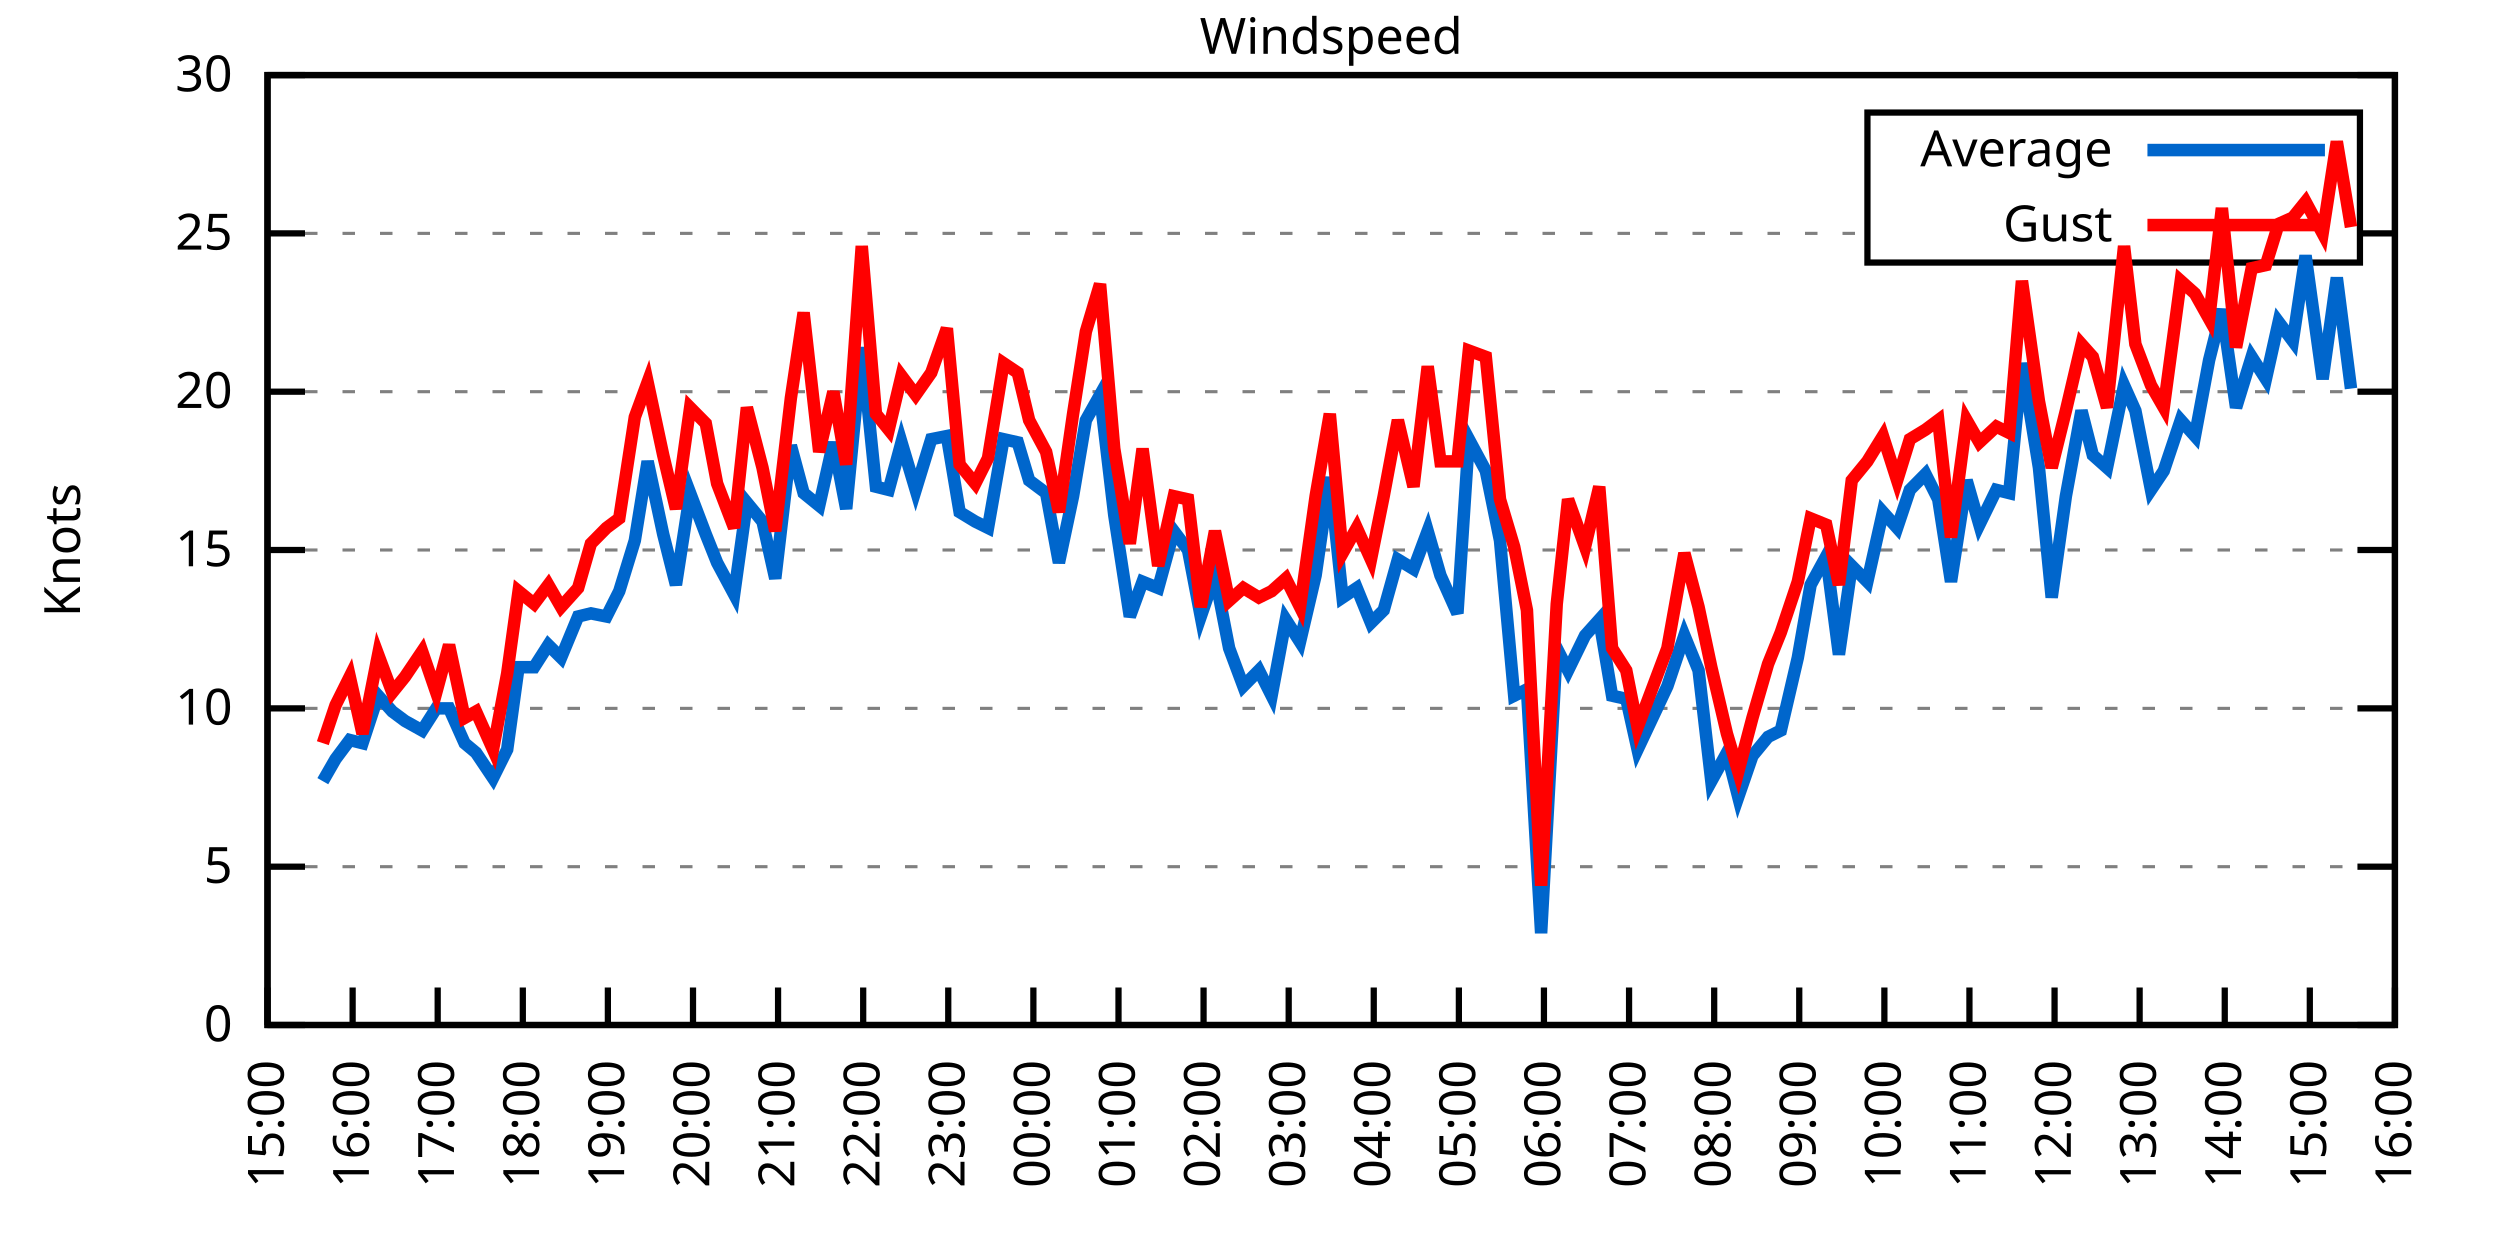
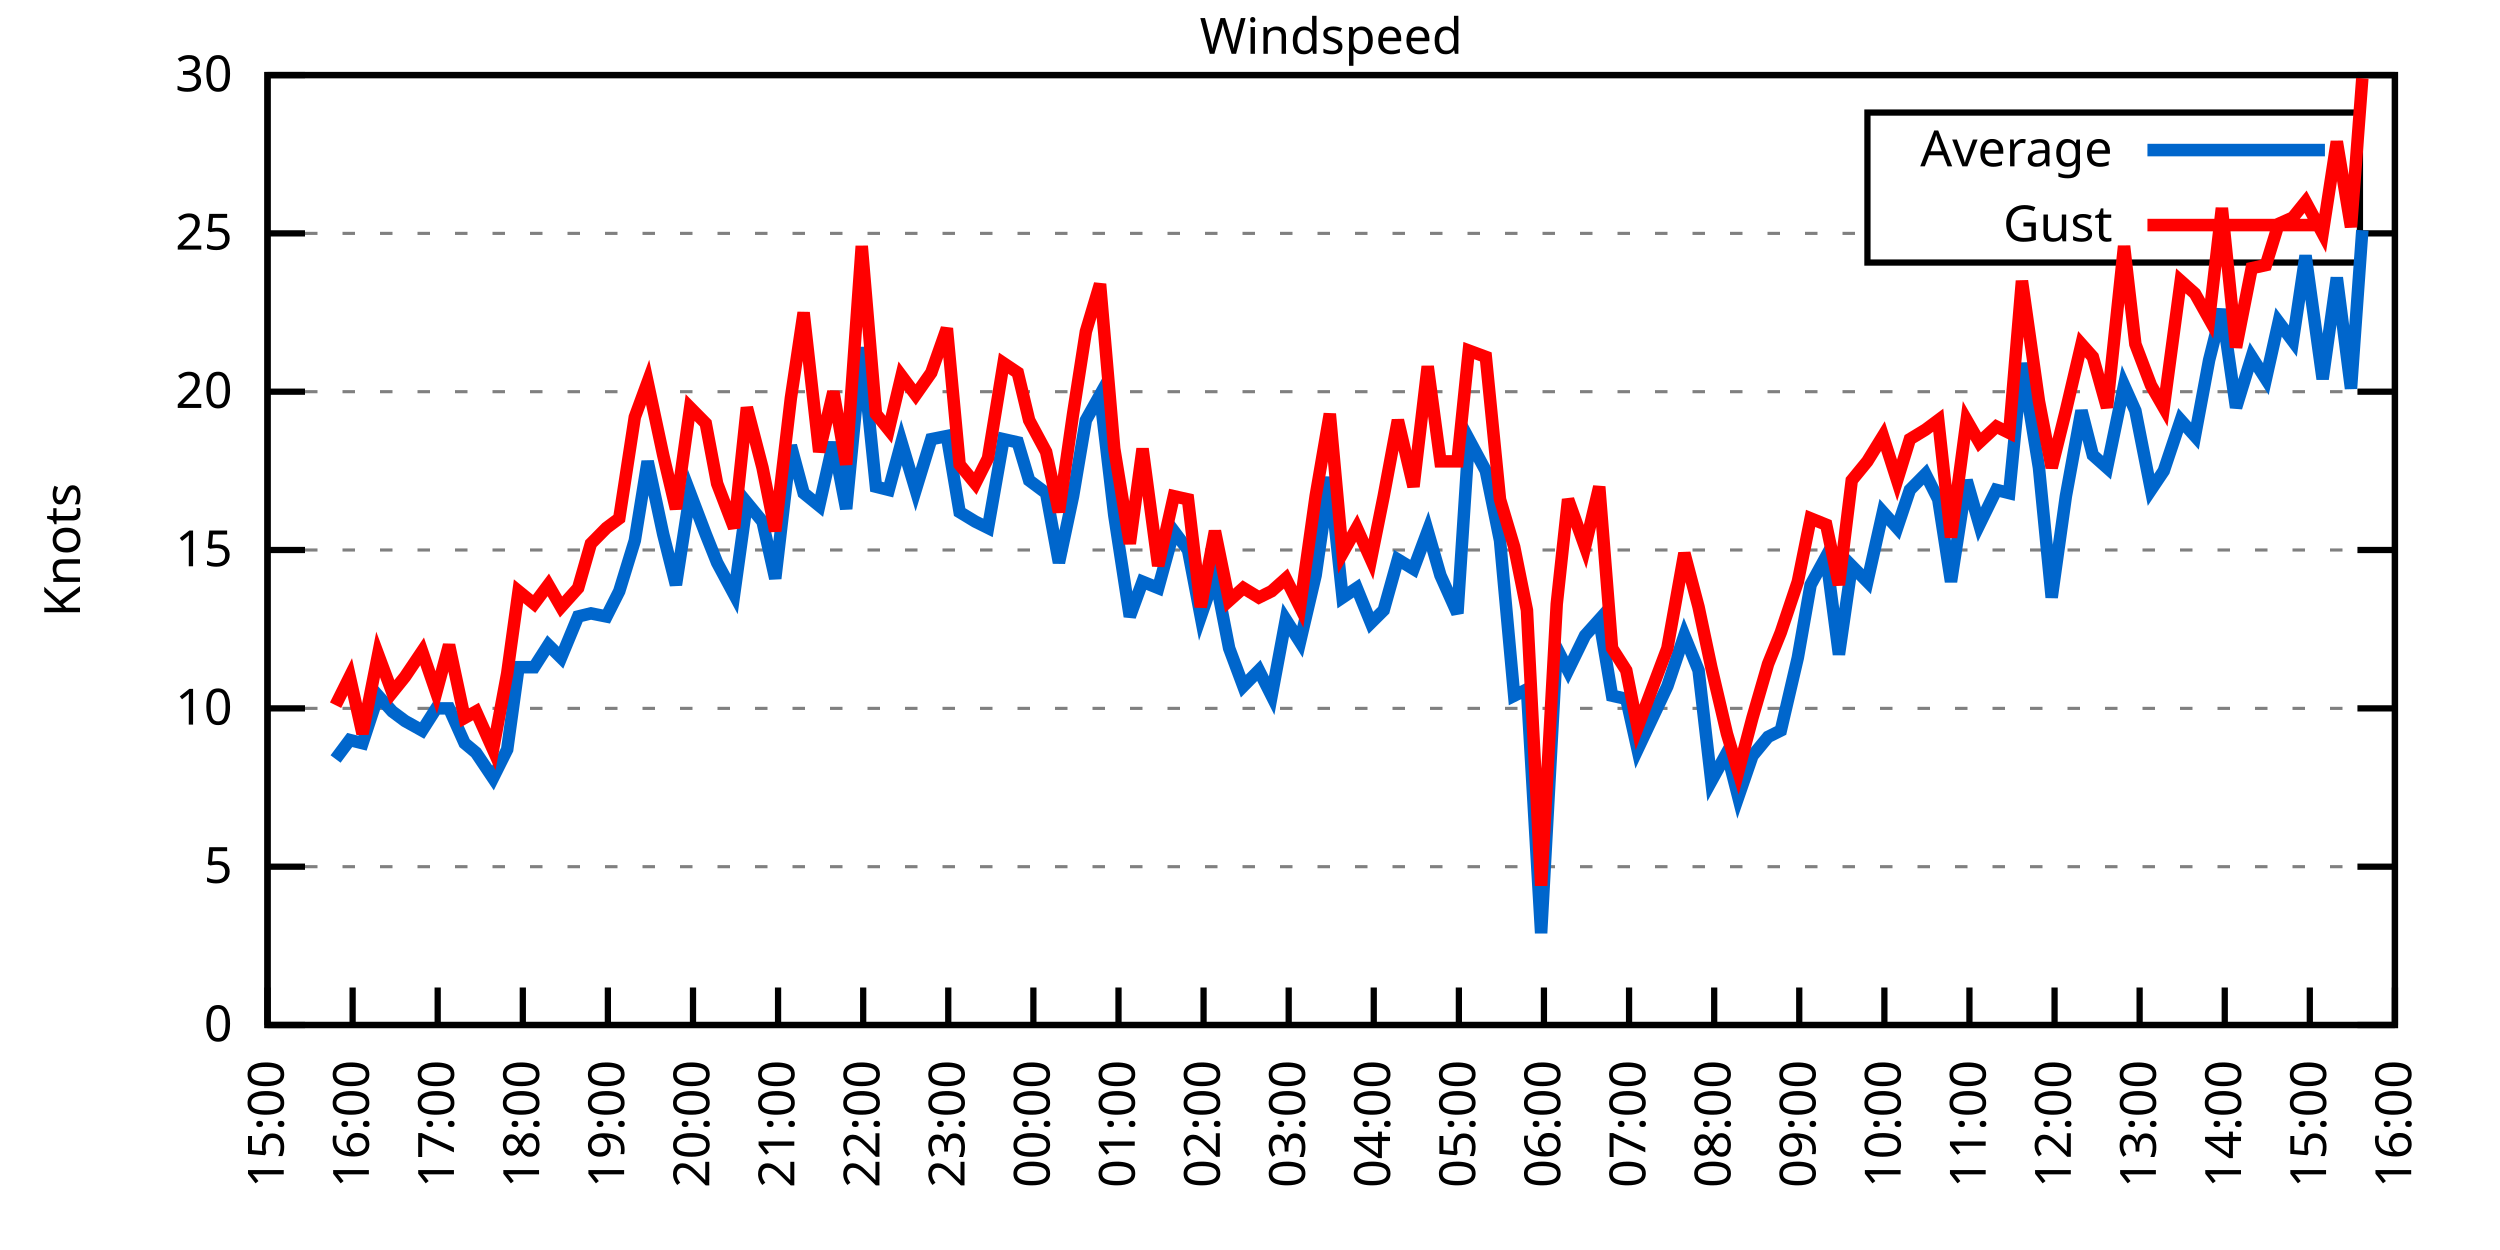
<svg xmlns="http://www.w3.org/2000/svg" xmlns:xlink="http://www.w3.org/1999/xlink" width="400" height="200" viewBox="0 0 400 200">
  <g id="gnuplot_canvas">
    <rect x="0" y="0" width="400" height="200" fill="none" />
    <defs>
      <circle id="gpDot" r="0.5" stroke-width="0.5" stroke="currentColor" />
      <path id="gpPt0" stroke-width="0.333" stroke="currentColor" d="M-1,0 h2 M0,-1 v2" />
      <path id="gpPt1" stroke-width="0.333" stroke="currentColor" d="M-1,-1 L1,1 M1,-1 L-1,1" />
      <path id="gpPt2" stroke-width="0.333" stroke="currentColor" d="M-1,0 L1,0 M0,-1 L0,1 M-1,-1 L1,1 M-1,1 L1,-1" />
      <rect id="gpPt3" stroke-width="0.333" stroke="currentColor" x="-1" y="-1" width="2" height="2" />
      <rect id="gpPt4" stroke-width="0.333" stroke="currentColor" fill="currentColor" x="-1" y="-1" width="2" height="2" />
      <circle id="gpPt5" stroke-width="0.333" stroke="currentColor" cx="0" cy="0" r="1" />
      <use xlink:href="#gpPt5" id="gpPt6" fill="currentColor" stroke="none" />
      <path id="gpPt7" stroke-width="0.333" stroke="currentColor" d="M0,-1.33 L-1.33,0.67 L1.33,0.67 z" />
      <use xlink:href="#gpPt7" id="gpPt8" fill="currentColor" stroke="none" />
      <use xlink:href="#gpPt7" id="gpPt9" stroke="currentColor" transform="rotate(180)" />
      <use xlink:href="#gpPt9" id="gpPt10" fill="currentColor" stroke="none" />
      <use xlink:href="#gpPt3" id="gpPt11" stroke="currentColor" transform="rotate(45)" />
      <use xlink:href="#gpPt11" id="gpPt12" fill="currentColor" stroke="none" />
      <path id="gpPt13" stroke-width="0.333" stroke="currentColor" d="M0,1.330 L1.265,0.411 L0.782,-1.067 L-0.782,-1.076 L-1.265,0.411 z" />
      <use xlink:href="#gpPt13" id="gpPt14" fill="currentColor" stroke="none" />
      <filter id="textbox" filterUnits="objectBoundingBox" x="0" y="0" height="1" width="1">
        <feFlood flood-color="white" flood-opacity="1" result="bgnd" />
        <feComposite in="SourceGraphic" in2="bgnd" operator="atop" />
      </filter>
      <filter id="greybox" filterUnits="objectBoundingBox" x="0" y="0" height="1" width="1">
        <feFlood flood-color="lightgrey" flood-opacity="1" result="grey" />
        <feComposite in="SourceGraphic" in2="grey" operator="atop" />
      </filter>
    </defs>
    <g fill="none" color="white" stroke="currentColor" stroke-width="1.00" stroke-linecap="butt" stroke-linejoin="miter">
</g>
    <g fill="none" color="black" stroke="currentColor" stroke-width="1.00" stroke-linecap="butt" stroke-linejoin="miter">
      <g stroke="none" shape-rendering="crispEdges">
        <polygon fill="rgb(255, 255, 255)" points="42.80,164.00 383.18,164.00 383.18,12.02 42.80,12.02 " />
      </g>
    </g>
    <g fill="none" color="black" stroke="currentColor" stroke-width="1.00" stroke-linecap="butt" stroke-linejoin="miter">
</g>
    <g fill="none" color="black" stroke="black" stroke-width="0.50" stroke-linecap="butt" stroke-linejoin="miter">
</g>
    <g fill="none" color="gray" stroke="currentColor" stroke-width="0.50" stroke-linecap="butt" stroke-linejoin="miter">
      <path stroke="gray" stroke-dasharray="2,4" class="gridline" d="M42.80,164.00 L383.19,164.00  " />
    </g>
    <g fill="none" color="gray" stroke="gray" stroke-width="1.00" stroke-linecap="butt" stroke-linejoin="miter">
</g>
    <g fill="none" color="black" stroke="currentColor" stroke-width="1.00" stroke-linecap="butt" stroke-linejoin="miter">
      <path stroke="black" d="M42.80,164.00 L48.80,164.00 M383.19,164.00 L377.19,164.00  " />
      <g transform="translate(37.20,166.60)" stroke="none" fill="black" font-family="Sans" font-size="8.00" text-anchor="end">
        <text>
          <tspan font-family="Sans"> 0</tspan>
        </text>
      </g>
    </g>
    <g fill="none" color="black" stroke="currentColor" stroke-width="1.00" stroke-linecap="butt" stroke-linejoin="miter">
</g>
    <g fill="none" color="black" stroke="black" stroke-width="0.50" stroke-linecap="butt" stroke-linejoin="miter">
</g>
    <g fill="none" color="gray" stroke="currentColor" stroke-width="0.50" stroke-linecap="butt" stroke-linejoin="miter">
      <path stroke="gray" stroke-dasharray="2,4" class="gridline" d="M42.80,138.67 L383.19,138.67  " />
    </g>
    <g fill="none" color="gray" stroke="gray" stroke-width="1.00" stroke-linecap="butt" stroke-linejoin="miter">
</g>
    <g fill="none" color="black" stroke="currentColor" stroke-width="1.00" stroke-linecap="butt" stroke-linejoin="miter">
      <path stroke="black" d="M42.80,138.67 L48.80,138.67 M383.19,138.67 L377.19,138.67  " />
      <g transform="translate(37.20,141.27)" stroke="none" fill="black" font-family="Sans" font-size="8.00" text-anchor="end">
        <text>
          <tspan font-family="Sans"> 5</tspan>
        </text>
      </g>
    </g>
    <g fill="none" color="black" stroke="currentColor" stroke-width="1.00" stroke-linecap="butt" stroke-linejoin="miter">
</g>
    <g fill="none" color="black" stroke="black" stroke-width="0.50" stroke-linecap="butt" stroke-linejoin="miter">
</g>
    <g fill="none" color="gray" stroke="currentColor" stroke-width="0.50" stroke-linecap="butt" stroke-linejoin="miter">
      <path stroke="gray" stroke-dasharray="2,4" class="gridline" d="M42.80,113.34 L383.19,113.34  " />
    </g>
    <g fill="none" color="gray" stroke="gray" stroke-width="1.00" stroke-linecap="butt" stroke-linejoin="miter">
</g>
    <g fill="none" color="black" stroke="currentColor" stroke-width="1.00" stroke-linecap="butt" stroke-linejoin="miter">
      <path stroke="black" d="M42.80,113.34 L48.80,113.34 M383.19,113.34 L377.19,113.34  " />
      <g transform="translate(37.20,115.94)" stroke="none" fill="black" font-family="Sans" font-size="8.00" text-anchor="end">
        <text>
          <tspan font-family="Sans"> 10</tspan>
        </text>
      </g>
    </g>
    <g fill="none" color="black" stroke="currentColor" stroke-width="1.00" stroke-linecap="butt" stroke-linejoin="miter">
</g>
    <g fill="none" color="black" stroke="black" stroke-width="0.50" stroke-linecap="butt" stroke-linejoin="miter">
</g>
    <g fill="none" color="gray" stroke="currentColor" stroke-width="0.50" stroke-linecap="butt" stroke-linejoin="miter">
      <path stroke="gray" stroke-dasharray="2,4" class="gridline" d="M42.80,88.00 L383.19,88.00  " />
    </g>
    <g fill="none" color="gray" stroke="gray" stroke-width="1.00" stroke-linecap="butt" stroke-linejoin="miter">
</g>
    <g fill="none" color="black" stroke="currentColor" stroke-width="1.00" stroke-linecap="butt" stroke-linejoin="miter">
      <path stroke="black" d="M42.80,88.00 L48.80,88.00 M383.19,88.00 L377.19,88.00  " />
      <g transform="translate(37.20,90.60)" stroke="none" fill="black" font-family="Sans" font-size="8.00" text-anchor="end">
        <text>
          <tspan font-family="Sans"> 15</tspan>
        </text>
      </g>
    </g>
    <g fill="none" color="black" stroke="currentColor" stroke-width="1.00" stroke-linecap="butt" stroke-linejoin="miter">
</g>
    <g fill="none" color="black" stroke="black" stroke-width="0.50" stroke-linecap="butt" stroke-linejoin="miter">
</g>
    <g fill="none" color="gray" stroke="currentColor" stroke-width="0.50" stroke-linecap="butt" stroke-linejoin="miter">
      <path stroke="gray" stroke-dasharray="2,4" class="gridline" d="M42.80,62.67 L383.19,62.67  " />
    </g>
    <g fill="none" color="gray" stroke="gray" stroke-width="1.00" stroke-linecap="butt" stroke-linejoin="miter">
</g>
    <g fill="none" color="black" stroke="currentColor" stroke-width="1.00" stroke-linecap="butt" stroke-linejoin="miter">
      <path stroke="black" d="M42.80,62.67 L48.80,62.67 M383.19,62.67 L377.19,62.67  " />
      <g transform="translate(37.20,65.27)" stroke="none" fill="black" font-family="Sans" font-size="8.00" text-anchor="end">
        <text>
          <tspan font-family="Sans"> 20</tspan>
        </text>
      </g>
    </g>
    <g fill="none" color="black" stroke="currentColor" stroke-width="1.00" stroke-linecap="butt" stroke-linejoin="miter">
</g>
    <g fill="none" color="black" stroke="black" stroke-width="0.50" stroke-linecap="butt" stroke-linejoin="miter">
</g>
    <g fill="none" color="gray" stroke="currentColor" stroke-width="0.50" stroke-linecap="butt" stroke-linejoin="miter">
      <path stroke="gray" stroke-dasharray="2,4" class="gridline" d="M42.80,37.34 L298.79,37.34 M377.59,37.34 L383.19,37.34  " />
    </g>
    <g fill="none" color="gray" stroke="gray" stroke-width="1.00" stroke-linecap="butt" stroke-linejoin="miter">
</g>
    <g fill="none" color="black" stroke="currentColor" stroke-width="1.00" stroke-linecap="butt" stroke-linejoin="miter">
      <path stroke="black" d="M42.80,37.34 L48.80,37.34 M383.19,37.34 L377.19,37.34  " />
      <g transform="translate(37.20,39.94)" stroke="none" fill="black" font-family="Sans" font-size="8.00" text-anchor="end">
        <text>
          <tspan font-family="Sans"> 25</tspan>
        </text>
      </g>
    </g>
    <g fill="none" color="black" stroke="currentColor" stroke-width="1.00" stroke-linecap="butt" stroke-linejoin="miter">
</g>
    <g fill="none" color="black" stroke="black" stroke-width="0.50" stroke-linecap="butt" stroke-linejoin="miter">
</g>
    <g fill="none" color="gray" stroke="currentColor" stroke-width="0.50" stroke-linecap="butt" stroke-linejoin="miter">
      <path stroke="gray" stroke-dasharray="2,4" class="gridline" d="M42.80,12.01 L383.19,12.01  " />
    </g>
    <g fill="none" color="gray" stroke="gray" stroke-width="1.00" stroke-linecap="butt" stroke-linejoin="miter">
</g>
    <g fill="none" color="black" stroke="currentColor" stroke-width="1.00" stroke-linecap="butt" stroke-linejoin="miter">
      <path stroke="black" d="M42.80,12.01 L48.80,12.01 M383.19,12.01 L377.19,12.01  " />
      <g transform="translate(37.20,14.61)" stroke="none" fill="black" font-family="Sans" font-size="8.00" text-anchor="end">
        <text>
          <tspan font-family="Sans"> 30</tspan>
        </text>
      </g>
    </g>
    <g fill="none" color="black" stroke="currentColor" stroke-width="1.00" stroke-linecap="butt" stroke-linejoin="miter">
      <path stroke="black" d="M42.80,164.00 L42.80,158.00  " />
      <g transform="translate(45.40,169.60) rotate(270.00)" stroke="none" fill="black" font-family="Sans" font-size="8.00" text-anchor="end">
        <text>
          <tspan font-family="Sans">15:00</tspan>
        </text>
      </g>
    </g>
    <g fill="none" color="black" stroke="currentColor" stroke-width="1.00" stroke-linecap="butt" stroke-linejoin="miter">
      <path stroke="black" d="M56.42,164.00 L56.42,158.00  " />
      <g transform="translate(59.02,169.60) rotate(270.00)" stroke="none" fill="black" font-family="Sans" font-size="8.00" text-anchor="end">
        <text>
          <tspan font-family="Sans">16:00</tspan>
        </text>
      </g>
    </g>
    <g fill="none" color="black" stroke="currentColor" stroke-width="1.00" stroke-linecap="butt" stroke-linejoin="miter">
      <path stroke="black" d="M70.03,164.00 L70.03,158.00  " />
      <g transform="translate(72.63,169.60) rotate(270.00)" stroke="none" fill="black" font-family="Sans" font-size="8.00" text-anchor="end">
        <text>
          <tspan font-family="Sans">17:00</tspan>
        </text>
      </g>
    </g>
    <g fill="none" color="black" stroke="currentColor" stroke-width="1.00" stroke-linecap="butt" stroke-linejoin="miter">
      <path stroke="black" d="M83.65,164.00 L83.65,158.00  " />
      <g transform="translate(86.25,169.60) rotate(270.00)" stroke="none" fill="black" font-family="Sans" font-size="8.00" text-anchor="end">
        <text>
          <tspan font-family="Sans">18:00</tspan>
        </text>
      </g>
    </g>
    <g fill="none" color="black" stroke="currentColor" stroke-width="1.00" stroke-linecap="butt" stroke-linejoin="miter">
      <path stroke="black" d="M97.26,164.00 L97.26,158.00  " />
      <g transform="translate(99.86,169.60) rotate(270.00)" stroke="none" fill="black" font-family="Sans" font-size="8.00" text-anchor="end">
        <text>
          <tspan font-family="Sans">19:00</tspan>
        </text>
      </g>
    </g>
    <g fill="none" color="black" stroke="currentColor" stroke-width="1.00" stroke-linecap="butt" stroke-linejoin="miter">
      <path stroke="black" d="M110.88,164.00 L110.88,158.00  " />
      <g transform="translate(113.48,169.60) rotate(270.00)" stroke="none" fill="black" font-family="Sans" font-size="8.00" text-anchor="end">
        <text>
          <tspan font-family="Sans">20:00</tspan>
        </text>
      </g>
    </g>
    <g fill="none" color="black" stroke="currentColor" stroke-width="1.00" stroke-linecap="butt" stroke-linejoin="miter">
      <path stroke="black" d="M124.49,164.00 L124.49,158.00  " />
      <g transform="translate(127.09,169.60) rotate(270.00)" stroke="none" fill="black" font-family="Sans" font-size="8.00" text-anchor="end">
        <text>
          <tspan font-family="Sans">21:00</tspan>
        </text>
      </g>
    </g>
    <g fill="none" color="black" stroke="currentColor" stroke-width="1.00" stroke-linecap="butt" stroke-linejoin="miter">
      <path stroke="black" d="M138.11,164.00 L138.11,158.00  " />
      <g transform="translate(140.71,169.60) rotate(270.00)" stroke="none" fill="black" font-family="Sans" font-size="8.00" text-anchor="end">
        <text>
          <tspan font-family="Sans">22:00</tspan>
        </text>
      </g>
    </g>
    <g fill="none" color="black" stroke="currentColor" stroke-width="1.00" stroke-linecap="butt" stroke-linejoin="miter">
      <path stroke="black" d="M151.72,164.00 L151.72,158.00  " />
      <g transform="translate(154.32,169.60) rotate(270.00)" stroke="none" fill="black" font-family="Sans" font-size="8.00" text-anchor="end">
        <text>
          <tspan font-family="Sans">23:00</tspan>
        </text>
      </g>
    </g>
    <g fill="none" color="black" stroke="currentColor" stroke-width="1.00" stroke-linecap="butt" stroke-linejoin="miter">
      <path stroke="black" d="M165.34,164.00 L165.34,158.00  " />
      <g transform="translate(167.94,169.60) rotate(270.00)" stroke="none" fill="black" font-family="Sans" font-size="8.00" text-anchor="end">
        <text>
          <tspan font-family="Sans">00:00</tspan>
        </text>
      </g>
    </g>
    <g fill="none" color="black" stroke="currentColor" stroke-width="1.00" stroke-linecap="butt" stroke-linejoin="miter">
      <path stroke="black" d="M178.96,164.00 L178.96,158.00  " />
      <g transform="translate(181.56,169.60) rotate(270.00)" stroke="none" fill="black" font-family="Sans" font-size="8.00" text-anchor="end">
        <text>
          <tspan font-family="Sans">01:00</tspan>
        </text>
      </g>
    </g>
    <g fill="none" color="black" stroke="currentColor" stroke-width="1.00" stroke-linecap="butt" stroke-linejoin="miter">
      <path stroke="black" d="M192.57,164.00 L192.57,158.00  " />
      <g transform="translate(195.17,169.60) rotate(270.00)" stroke="none" fill="black" font-family="Sans" font-size="8.00" text-anchor="end">
        <text>
          <tspan font-family="Sans">02:00</tspan>
        </text>
      </g>
    </g>
    <g fill="none" color="black" stroke="currentColor" stroke-width="1.00" stroke-linecap="butt" stroke-linejoin="miter">
      <path stroke="black" d="M206.19,164.00 L206.19,158.00  " />
      <g transform="translate(208.79,169.60) rotate(270.00)" stroke="none" fill="black" font-family="Sans" font-size="8.00" text-anchor="end">
        <text>
          <tspan font-family="Sans">03:00</tspan>
        </text>
      </g>
    </g>
    <g fill="none" color="black" stroke="currentColor" stroke-width="1.00" stroke-linecap="butt" stroke-linejoin="miter">
      <path stroke="black" d="M219.80,164.00 L219.80,158.00  " />
      <g transform="translate(222.40,169.60) rotate(270.00)" stroke="none" fill="black" font-family="Sans" font-size="8.00" text-anchor="end">
        <text>
          <tspan font-family="Sans">04:00</tspan>
        </text>
      </g>
    </g>
    <g fill="none" color="black" stroke="currentColor" stroke-width="1.00" stroke-linecap="butt" stroke-linejoin="miter">
      <path stroke="black" d="M233.42,164.00 L233.42,158.00  " />
      <g transform="translate(236.02,169.60) rotate(270.00)" stroke="none" fill="black" font-family="Sans" font-size="8.00" text-anchor="end">
        <text>
          <tspan font-family="Sans">05:00</tspan>
        </text>
      </g>
    </g>
    <g fill="none" color="black" stroke="currentColor" stroke-width="1.00" stroke-linecap="butt" stroke-linejoin="miter">
      <path stroke="black" d="M247.03,164.00 L247.03,158.00  " />
      <g transform="translate(249.63,169.60) rotate(270.00)" stroke="none" fill="black" font-family="Sans" font-size="8.00" text-anchor="end">
        <text>
          <tspan font-family="Sans">06:00</tspan>
        </text>
      </g>
    </g>
    <g fill="none" color="black" stroke="currentColor" stroke-width="1.00" stroke-linecap="butt" stroke-linejoin="miter">
      <path stroke="black" d="M260.65,164.00 L260.65,158.00  " />
      <g transform="translate(263.25,169.60) rotate(270.00)" stroke="none" fill="black" font-family="Sans" font-size="8.00" text-anchor="end">
        <text>
          <tspan font-family="Sans">07:00</tspan>
        </text>
      </g>
    </g>
    <g fill="none" color="black" stroke="currentColor" stroke-width="1.00" stroke-linecap="butt" stroke-linejoin="miter">
      <path stroke="black" d="M274.27,164.00 L274.27,158.00  " />
      <g transform="translate(276.87,169.60) rotate(270.00)" stroke="none" fill="black" font-family="Sans" font-size="8.00" text-anchor="end">
        <text>
          <tspan font-family="Sans">08:00</tspan>
        </text>
      </g>
    </g>
    <g fill="none" color="black" stroke="currentColor" stroke-width="1.00" stroke-linecap="butt" stroke-linejoin="miter">
      <path stroke="black" d="M287.88,164.00 L287.88,158.00  " />
      <g transform="translate(290.48,169.60) rotate(270.00)" stroke="none" fill="black" font-family="Sans" font-size="8.00" text-anchor="end">
        <text>
          <tspan font-family="Sans">09:00</tspan>
        </text>
      </g>
    </g>
    <g fill="none" color="black" stroke="currentColor" stroke-width="1.00" stroke-linecap="butt" stroke-linejoin="miter">
      <path stroke="black" d="M301.50,164.00 L301.50,158.00  " />
      <g transform="translate(304.10,169.60) rotate(270.00)" stroke="none" fill="black" font-family="Sans" font-size="8.00" text-anchor="end">
        <text>
          <tspan font-family="Sans">10:00</tspan>
        </text>
      </g>
    </g>
    <g fill="none" color="black" stroke="currentColor" stroke-width="1.00" stroke-linecap="butt" stroke-linejoin="miter">
      <path stroke="black" d="M315.11,164.00 L315.11,158.00  " />
      <g transform="translate(317.71,169.60) rotate(270.00)" stroke="none" fill="black" font-family="Sans" font-size="8.00" text-anchor="end">
        <text>
          <tspan font-family="Sans">11:00</tspan>
        </text>
      </g>
    </g>
    <g fill="none" color="black" stroke="currentColor" stroke-width="1.00" stroke-linecap="butt" stroke-linejoin="miter">
      <path stroke="black" d="M328.73,164.00 L328.73,158.00  " />
      <g transform="translate(331.33,169.60) rotate(270.00)" stroke="none" fill="black" font-family="Sans" font-size="8.00" text-anchor="end">
        <text>
          <tspan font-family="Sans">12:00</tspan>
        </text>
      </g>
    </g>
    <g fill="none" color="black" stroke="currentColor" stroke-width="1.00" stroke-linecap="butt" stroke-linejoin="miter">
      <path stroke="black" d="M342.34,164.00 L342.34,158.00  " />
      <g transform="translate(344.94,169.60) rotate(270.00)" stroke="none" fill="black" font-family="Sans" font-size="8.00" text-anchor="end">
        <text>
          <tspan font-family="Sans">13:00</tspan>
        </text>
      </g>
    </g>
    <g fill="none" color="black" stroke="currentColor" stroke-width="1.00" stroke-linecap="butt" stroke-linejoin="miter">
      <path stroke="black" d="M355.96,164.00 L355.96,158.00  " />
      <g transform="translate(358.56,169.60) rotate(270.00)" stroke="none" fill="black" font-family="Sans" font-size="8.00" text-anchor="end">
        <text>
          <tspan font-family="Sans">14:00</tspan>
        </text>
      </g>
    </g>
    <g fill="none" color="black" stroke="currentColor" stroke-width="1.00" stroke-linecap="butt" stroke-linejoin="miter">
      <path stroke="black" d="M369.57,164.00 L369.57,158.00  " />
      <g transform="translate(372.17,169.60) rotate(270.00)" stroke="none" fill="black" font-family="Sans" font-size="8.00" text-anchor="end">
        <text>
          <tspan font-family="Sans">15:00</tspan>
        </text>
      </g>
    </g>
    <g fill="none" color="black" stroke="currentColor" stroke-width="1.00" stroke-linecap="butt" stroke-linejoin="miter">
      <path stroke="black" d="M383.19,164.00 L383.19,158.00  " />
      <g transform="translate(385.79,169.60) rotate(270.00)" stroke="none" fill="black" font-family="Sans" font-size="8.00" text-anchor="end">
        <text>
          <tspan font-family="Sans">16:00</tspan>
        </text>
      </g>
    </g>
    <g fill="none" color="black" stroke="currentColor" stroke-width="1.00" stroke-linecap="butt" stroke-linejoin="miter">
</g>
    <g fill="none" color="black" stroke="currentColor" stroke-width="1.00" stroke-linecap="butt" stroke-linejoin="miter">
      <path stroke="black" d="M42.80,12.01 L42.80,164.00 L383.19,164.00 L383.19,12.01 L42.80,12.01 Z  " />
    </g>
    <g fill="none" color="black" stroke="currentColor" stroke-width="1.00" stroke-linecap="butt" stroke-linejoin="miter">
</g>
    <g fill="none" color="black" stroke="currentColor" stroke-width="1.00" stroke-linecap="butt" stroke-linejoin="miter">
      <path stroke="black" d="M298.79,42.01 L298.79,18.01 L377.59,18.01 L377.59,42.01 L298.79,42.01 Z  " />
    </g>
    <g id="Windspeed_plot_1">
      <g fill="none" color="white" stroke="black" stroke-width="2.00" stroke-linecap="butt" stroke-linejoin="miter">
</g>
      <g fill="none" color="black" stroke="currentColor" stroke-width="2.00" stroke-linecap="butt" stroke-linejoin="miter">
        <g transform="translate(337.99,26.61)" stroke="none" fill="black" font-family="Sans" font-size="8.00" text-anchor="end">
          <text>
            <tspan font-family="Sans">Average</tspan>
          </text>
        </g>
      </g>
      <g fill="none" color="black" stroke="currentColor" stroke-width="2.00" stroke-linecap="butt" stroke-linejoin="miter">
-         <path stroke="rgb(  0, 102, 204)" d="M343.59,24.01 L371.99,24.01 M51.65,124.99 L53.69,121.44 L55.96,118.40 L58.00,118.91 L60.50,111.31 L62.77,113.84   L64.81,115.36 L67.54,116.88 L69.80,113.34 L71.85,113.34 L74.34,118.91 L76.16,120.43 L78.88,124.48 L81.15,119.92   L82.97,106.75 L85.46,106.75 L87.73,103.20 L89.77,105.23 L92.50,98.64 L94.54,98.14 L97.04,98.64 L99.08,94.59   L101.57,86.49 L103.62,73.82 L106.11,85.47 L108.15,93.58 L110.42,78.89 L112.92,85.47 L114.74,90.03 L117.46,95.10   L119.50,80.41 L122.00,83.45 L124.04,92.56 L126.54,71.29 L128.58,78.89 L131.07,80.91 L133.34,70.78 L135.39,81.42   L137.88,55.58 L140.15,77.87 L142.19,78.38 L144.24,70.78 L146.51,78.38 L149.00,70.27 L151.50,69.77 L153.54,81.93   L156.04,83.45 L158.08,84.46 L160.57,70.27 L162.84,70.78 L164.66,76.86 L167.38,78.89 L169.43,90.03 L171.69,79.39   L173.74,67.23 L176.01,63.18 L178.28,82.43 L180.77,98.64 L182.81,93.07 L185.31,94.08 L187.81,84.97 L190.08,88.00   L192.12,98.64 L194.39,92.06 L196.66,103.71 L198.93,109.79 L201.42,107.26 L203.46,111.31 L205.73,99.15 L208.00,102.70   L210.50,92.06 L212.77,76.35 L214.81,95.60 L217.08,94.08 L219.35,99.66 L221.39,97.63 L223.66,89.52 L226.16,91.04   L228.43,84.97 L230.47,92.06 L233.19,98.14 L235.01,70.27 L237.73,75.34 L240.00,86.49 L242.27,111.31 L244.31,110.30   L246.58,149.31 L249.08,103.71 L250.89,107.26 L253.61,101.68 L255.88,99.15 L257.93,111.31 L260.20,111.82 L262.01,119.92   L266.78,109.79 L269.50,101.68 L271.77,107.26 L273.81,124.99 L276.31,120.43 L278.12,127.52 L280.39,120.94 L282.89,117.90   L284.93,116.88 L287.65,105.23 L289.70,93.58 L292.19,89.02 L294.23,104.72 L296.28,90.54 L298.77,93.07 L301.27,81.93   L303.54,84.46 L305.58,78.38 L308.08,75.85 L310.12,79.90 L312.16,93.07 L314.66,76.86 L316.70,83.95 L319.42,78.38   L321.47,78.89 L323.51,58.11 L326.23,74.83 L328.27,95.60 L330.54,79.39 L333.04,65.71 L334.85,72.81 L337.12,74.83   L339.85,61.66 L341.66,65.71 L344.16,78.38 L346.20,75.34 L348.92,67.23 L351.19,69.77 L353.46,57.61 L355.50,49.50   L357.77,65.21 L360.27,57.10 L362.54,60.65 L364.58,51.53 L366.85,54.57 L368.89,40.89 L371.62,60.65 L373.89,44.43   L376.16,62.17  " />
+         <path stroke="rgb(  0, 102, 204)" d="M343.59,24.01 L371.99,24.01 M53.69,121.44 L55.96,118.40 L58.00,118.91 L60.50,111.31 L62.77,113.84 L64.81,115.36   L67.54,116.88 L69.80,113.34 L71.85,113.34 L74.34,118.91 L76.16,120.43 L78.88,124.48 L81.15,119.92 L82.97,106.75   L85.46,106.75 L87.73,103.20 L89.77,105.23 L92.50,98.64 L94.54,98.14 L97.04,98.64 L99.08,94.59 L101.57,86.49   L103.62,73.82 L106.11,85.47 L108.15,93.58 L110.42,78.89 L112.92,85.47 L114.74,90.03 L117.46,95.10 L119.50,80.41   L122.00,83.45 L124.04,92.56 L126.54,71.29 L128.58,78.89 L131.07,80.91 L133.34,70.78 L135.39,81.42 L137.88,55.58   L140.15,77.87 L142.19,78.38 L144.24,70.78 L146.51,78.38 L149.00,70.27 L151.50,69.77 L153.54,81.93 L156.04,83.45   L158.08,84.46 L160.57,70.27 L162.84,70.78 L164.66,76.86 L167.38,78.89 L169.43,90.03 L171.69,79.39 L173.74,67.23   L176.01,63.18 L178.28,82.43 L180.77,98.64 L182.81,93.07 L185.31,94.08 L187.81,84.97 L190.08,88.00 L192.12,98.64   L194.39,92.06 L196.66,103.71 L198.93,109.79 L201.42,107.26 L203.46,111.31 L205.73,99.15 L208.00,102.70 L210.50,92.06   L212.77,76.35 L214.81,95.60 L217.08,94.08 L219.35,99.66 L221.39,97.63 L223.66,89.52 L226.16,91.04 L228.43,84.97   L230.47,92.06 L233.19,98.14 L235.01,70.27 L237.73,75.34 L240.00,86.49 L242.27,111.31 L244.31,110.30 L246.58,149.31   L249.08,103.71 L250.89,107.26 L253.61,101.68 L255.88,99.15 L257.93,111.31 L260.20,111.82 L262.01,119.92 L266.78,109.79   L269.50,101.68 L271.77,107.26 L273.81,124.99 L276.31,120.43 L278.12,127.52 L280.39,120.94 L282.89,117.90 L284.93,116.88   L287.65,105.23 L289.70,93.58 L292.19,89.02 L294.23,104.72 L296.28,90.54 L298.77,93.07 L301.27,81.93 L303.54,84.46   L305.58,78.38 L308.08,75.85 L310.12,79.90 L312.16,93.07 L314.66,76.86 L316.70,83.95 L319.42,78.38 L321.47,78.89   L323.51,58.11 L326.23,74.83 L328.27,95.60 L330.54,79.39 L333.04,65.71 L334.85,72.81 L337.12,74.83 L339.85,61.66   L341.66,65.71 L344.16,78.38 L346.20,75.34 L348.92,67.23 L351.19,69.77 L353.46,57.61 L355.50,49.50 L357.77,65.21   L360.27,57.10 L362.54,60.65 L364.58,51.53 L366.85,54.57 L368.89,40.89 L371.62,60.65 L373.89,44.43 L376.16,62.17   L377.97,36.84  " />
      </g>
    </g>
    <g id="Windspeed_plot_2">
      <g fill="none" color="black" stroke="currentColor" stroke-width="2.00" stroke-linecap="butt" stroke-linejoin="miter">
        <g transform="translate(337.99,38.61)" stroke="none" fill="black" font-family="Sans" font-size="8.00" text-anchor="end">
          <text>
            <tspan font-family="Sans">Gust</tspan>
          </text>
        </g>
      </g>
      <g fill="none" color="black" stroke="currentColor" stroke-width="2.00" stroke-linecap="butt" stroke-linejoin="miter">
-         <path stroke="rgb(255,   0,   0)" d="M343.59,36.01 L371.99,36.01 M51.65,118.91 L53.69,112.83 L55.96,108.27 L58.00,117.39 L60.50,104.72 L62.77,110.80   L64.81,108.27 L67.54,104.22 L69.80,110.80 L71.85,103.20 L74.34,114.86 L76.16,113.84 L78.88,119.92 L81.15,107.76   L82.97,94.59 L85.46,96.62 L87.73,93.58 L89.77,97.12 L92.50,94.08 L94.54,86.99 L97.04,84.46 L99.08,82.94   L101.57,66.73 L103.62,61.15 L106.11,72.81 L108.15,81.42 L110.42,65.21 L112.92,67.74 L114.74,77.37 L117.46,84.46   L119.50,65.21 L122.00,74.83 L124.04,84.97 L126.54,63.69 L128.58,50.01 L131.07,72.30 L133.34,62.67 L135.39,74.33   L137.88,39.37 L140.15,66.22 L142.19,68.75 L144.24,60.14 L146.51,63.18 L149.00,59.63 L151.50,52.54 L153.54,74.33   L156.04,77.37 L158.08,73.31 L160.57,58.11 L162.84,59.63 L164.66,67.23 L167.38,72.30 L169.43,81.93 L171.69,66.22   L173.74,53.05 L176.01,45.45 L178.28,71.79 L180.77,86.99 L182.81,71.79 L185.31,90.54 L187.81,79.39 L190.08,79.90   L192.12,97.12 L194.39,84.97 L196.66,96.11 L198.93,94.08 L201.42,95.60 L203.46,94.59 L205.73,92.56 L208.00,97.12   L210.50,79.39 L212.77,66.22 L214.81,88.51 L217.08,84.46 L219.35,89.52 L221.39,79.39 L223.66,67.23 L226.16,77.87   L228.43,58.62 L230.47,73.82 L233.19,73.82 L235.01,56.09 L237.73,57.10 L240.00,79.90 L242.27,87.50 L244.31,97.63   L246.58,141.71 L249.08,96.62 L250.89,79.90 L253.61,87.50 L255.88,77.87 L257.93,103.71 L260.20,107.26 L262.01,116.38   L266.78,103.71 L269.50,88.51 L271.77,97.12 L273.81,106.75 L276.31,117.39 L278.12,123.47 L280.39,114.86 L282.89,106.24   L284.93,101.18 L287.65,93.07 L289.70,82.94 L292.19,83.95 L294.23,93.58 L296.28,76.86 L298.77,73.82 L301.27,69.77   L303.54,76.86 L305.58,70.27 L308.08,68.75 L310.12,67.23 L312.16,85.98 L314.66,67.23 L316.70,70.78 L319.42,68.25   L321.47,69.26 L323.51,44.94 L326.23,64.19 L328.27,74.83 L330.54,65.71 L333.04,55.07 L334.85,57.10 L337.12,65.21   L339.85,39.37 L341.66,55.07 L344.16,61.66 L346.20,65.21 L348.92,44.94 L351.19,46.97 L353.46,51.02 L355.50,33.29   L357.77,55.58 L360.27,42.91 L362.54,42.41 L364.58,35.82 L366.85,34.81 L368.89,32.28 L371.62,37.34 L373.89,22.65   L376.16,36.33  " />
+         <path stroke="rgb(255,   0,   0)" d="M343.59,36.01 L371.99,36.01 M53.69,112.83 L55.96,108.27 L58.00,117.39 L60.50,104.72 L62.77,110.80 L64.81,108.27   L67.54,104.22 L69.80,110.80 L71.85,103.20 L74.34,114.86 L76.16,113.84 L78.88,119.92 L81.15,107.76 L82.97,94.59   L85.46,96.62 L87.73,93.58 L89.77,97.12 L92.50,94.08 L94.54,86.99 L97.04,84.46 L99.08,82.94 L101.57,66.73   L103.62,61.15 L106.11,72.81 L108.15,81.42 L110.42,65.21 L112.92,67.74 L114.74,77.37 L117.46,84.46 L119.50,65.21   L122.00,74.83 L124.04,84.97 L126.54,63.69 L128.58,50.01 L131.07,72.30 L133.34,62.67 L135.39,74.33 L137.88,39.37   L140.15,66.22 L142.19,68.75 L144.24,60.14 L146.51,63.18 L149.00,59.63 L151.50,52.54 L153.54,74.33 L156.04,77.37   L158.08,73.31 L160.57,58.11 L162.84,59.63 L164.66,67.23 L167.38,72.30 L169.43,81.93 L171.69,66.22 L173.74,53.05   L176.01,45.45 L178.28,71.79 L180.77,86.99 L182.81,71.79 L185.31,90.54 L187.81,79.39 L190.08,79.90 L192.12,97.12   L194.39,84.97 L196.66,96.11 L198.93,94.08 L201.42,95.60 L203.46,94.59 L205.73,92.56 L208.00,97.12 L210.50,79.39   L212.77,66.22 L214.81,88.51 L217.08,84.46 L219.35,89.52 L221.39,79.39 L223.66,67.23 L226.16,77.87 L228.43,58.62   L230.47,73.82 L233.19,73.82 L235.01,56.09 L237.73,57.10 L240.00,79.90 L242.27,87.50 L244.31,97.63 L246.58,141.71   L249.08,96.62 L250.89,79.90 L253.61,87.50 L255.88,77.87 L257.93,103.71 L260.20,107.26 L262.01,116.38 L266.78,103.71   L269.50,88.51 L271.77,97.12 L273.81,106.75 L276.31,117.39 L278.12,123.47 L280.39,114.86 L282.89,106.24 L284.93,101.18   L287.65,93.07 L289.70,82.94 L292.19,83.95 L294.23,93.58 L296.28,76.86 L298.77,73.82 L301.27,69.77 L303.54,76.86   L305.58,70.27 L308.08,68.75 L310.12,67.23 L312.16,85.98 L314.66,67.23 L316.70,70.78 L319.42,68.25 L321.47,69.26   L323.51,44.94 L326.23,64.19 L328.27,74.83 L330.54,65.71 L333.04,55.07 L334.85,57.10 L337.12,65.21 L339.85,39.37   L341.66,55.07 L344.16,61.66 L346.20,65.21 L348.92,44.94 L351.19,46.97 L353.46,51.02 L355.50,33.29 L357.77,55.58   L360.27,42.91 L362.54,42.41 L364.58,35.82 L366.85,34.81 L368.89,32.28 L371.62,37.34 L373.89,22.65 L376.16,36.33   L377.97,12.52  " />
      </g>
    </g>
    <g fill="none" color="black" stroke="currentColor" stroke-width="2.00" stroke-linecap="butt" stroke-linejoin="miter">
</g>
    <g fill="none" color="black" stroke="black" stroke-width="1.00" stroke-linecap="butt" stroke-linejoin="miter">
</g>
    <g fill="none" color="black" stroke="currentColor" stroke-width="1.00" stroke-linecap="butt" stroke-linejoin="miter">
      <path stroke="black" d="M42.80,12.01 L42.80,164.00 L383.19,164.00 L383.19,12.01 L42.80,12.01 Z  " />
      <g transform="translate(12.80,88.01) rotate(270.00)" stroke="none" fill="black" font-family="Sans" font-size="8.00" text-anchor="middle">
        <text>
          <tspan font-family="Sans">Knots</tspan>
        </text>
      </g>
    </g>
    <g fill="none" color="black" stroke="currentColor" stroke-width="1.00" stroke-linecap="butt" stroke-linejoin="miter">
</g>
    <g fill="none" color="black" stroke="currentColor" stroke-width="1.00" stroke-linecap="butt" stroke-linejoin="miter">
      <g transform="translate(212.99,8.61)" stroke="none" fill="black" font-family="Sans" font-size="8.00" text-anchor="middle">
        <text>
          <tspan font-family="Sans">Windspeed</tspan>
        </text>
      </g>
    </g>
    <g fill="none" color="black" stroke="currentColor" stroke-width="1.00" stroke-linecap="butt" stroke-linejoin="miter">
</g>
  </g>
</svg>
